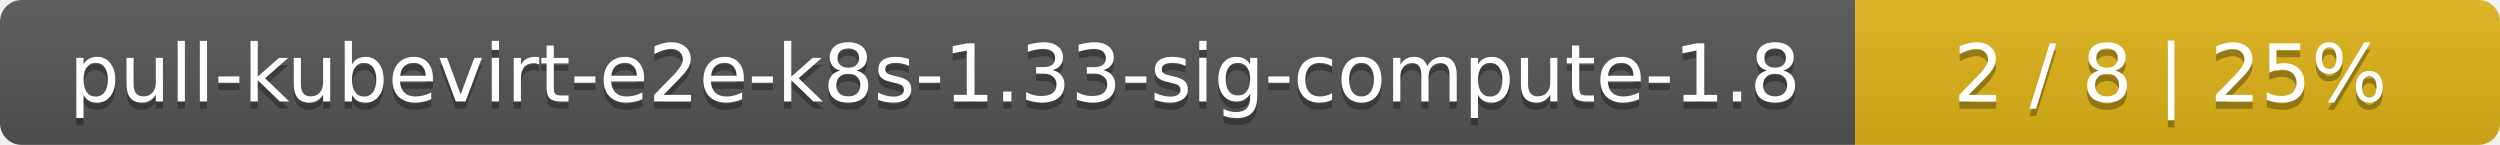
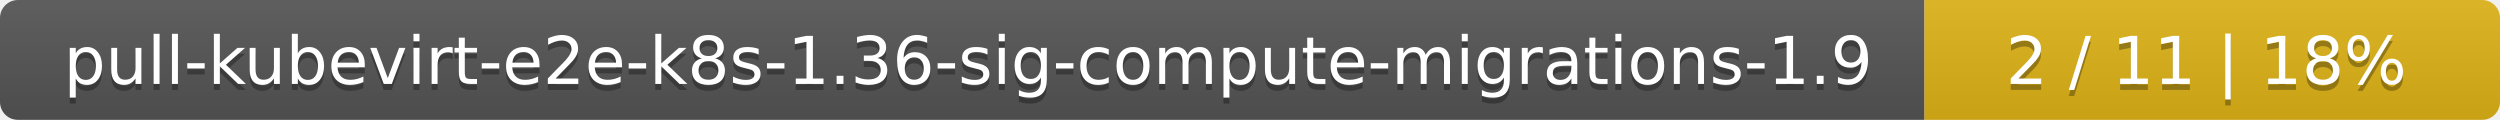
- <svg xmlns="http://www.w3.org/2000/svg" width="345" height="20">
+ <svg xmlns="http://www.w3.org/2000/svg" width="417" height="20">
  <linearGradient id="smooth" x2="0" y2="100%">
    <stop offset="0" stop-color="#bbb" stop-opacity=".1" />
    <stop offset="1" stop-opacity=".1" />
  </linearGradient>
  <mask id="round">
-     <rect width="345" height="20" rx="3" fill="#fff" />
+     <rect width="417" height="20" rx="3" fill="#fff" />
  </mask>
  <g mask="url(#round)">
-     <rect width="256" height="20" fill="#555" />
-     <rect x="256" width="89" height="20" fill="#dfb317" />
-     <rect width="345" height="20" fill="url(#smooth)" />
+     <rect width="321" height="20" fill="#555" />
+     <rect x="321" width="96" height="20" fill="#dfb317" />
+     <rect width="417" height="20" fill="url(#smooth)" />
  </g>
  <g fill="#fff" text-anchor="middle" font-family="DejaVu Sans,Verdana,Geneva,sans-serif" font-size="11">
-     <text x="129" y="15" fill="#010101" fill-opacity=".3">pull-kubevirt-e2e-k8s-1.33-sig-compute-1.8</text>
-     <text x="129" y="14">pull-kubevirt-e2e-k8s-1.33-sig-compute-1.8</text>
-     <text x="299.5" y="15" fill="#010101" fill-opacity=".3">2 / 8    |    25%</text>
-     <text x="299.5" y="14">2 / 8    |    25%</text>
+     <text x="161.5" y="15" fill="#010101" fill-opacity=".3">pull-kubevirt-e2e-k8s-1.36-sig-compute-migrations-1.9</text>
+     <text x="161.5" y="14">pull-kubevirt-e2e-k8s-1.36-sig-compute-migrations-1.9</text>
+     <text x="368" y="15" fill="#010101" fill-opacity=".3">2 / 11    |    18%</text>
+     <text x="368" y="14">2 / 11    |    18%</text>
  </g>
</svg>
